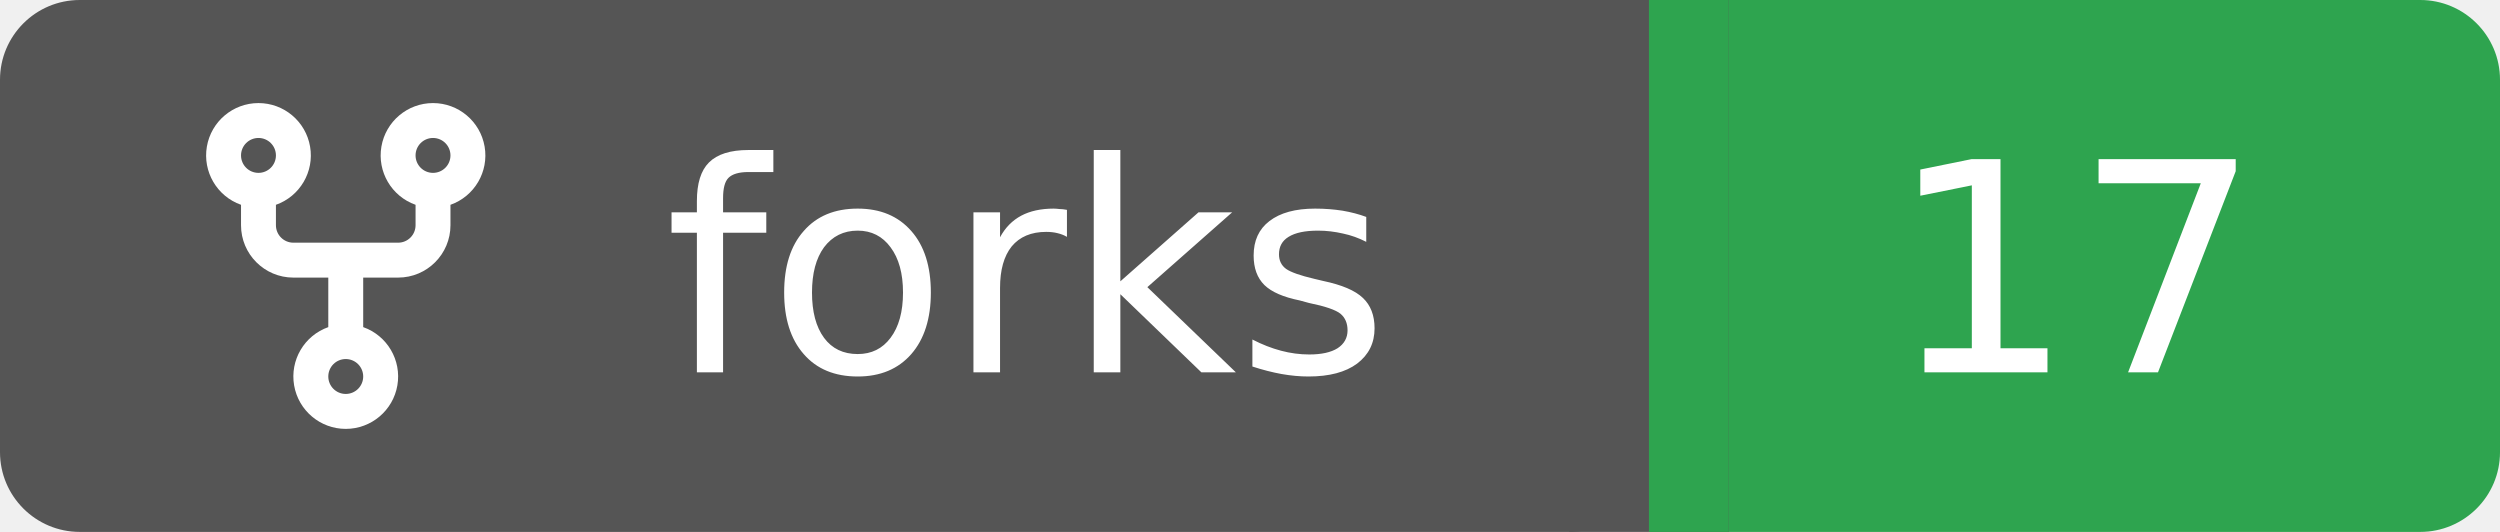
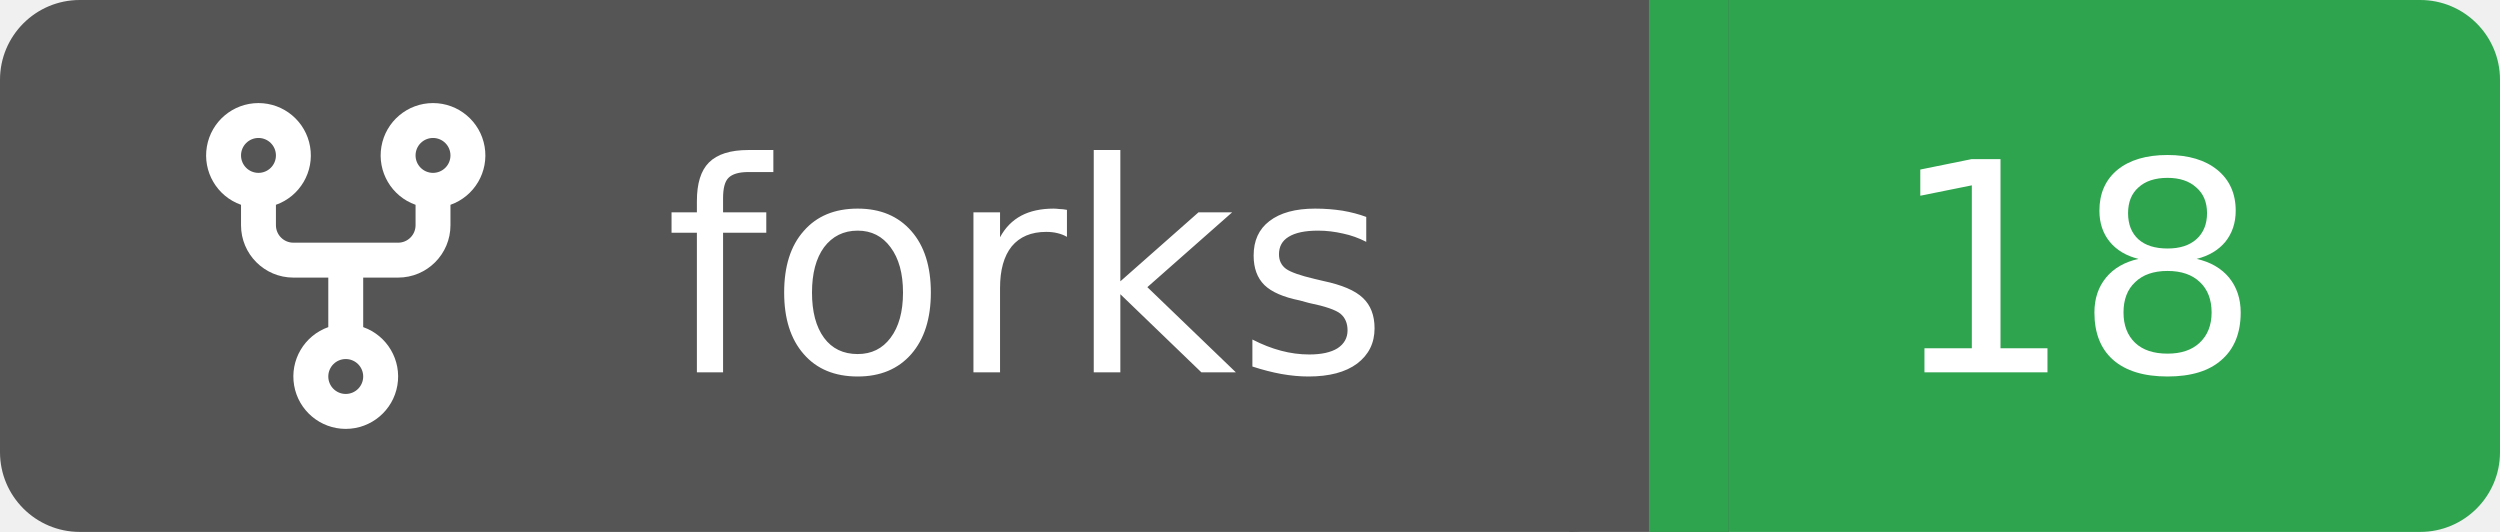
<svg xmlns="http://www.w3.org/2000/svg" width="94" height="20">
  <rect width="62" height="20" rx="3" fill="#555555" />
  <rect x="62" width="32" height="20" rx="3" fill="#2ea44f" />
  <rect x="59" width="6" height="20" fill="#555555" />
  <rect x="62" width="3" height="20" fill="#2ea44f" />
  <g transform="translate(6.0,3.0) scale(0.875)">
    <path d="M5 5.372v.878c0 .414.336.75.75.75h4.5a.75.75 0 0 0 .75-.75v-.878a2.25 2.25 0 1 1 1.5 0v.878a2.25 2.25 0 0 1-2.25 2.25h-1.5v2.128a2.251 2.251 0 1 1-1.5 0V8.5h-1.5A2.25 2.25 0 0 1 3.5 6.25v-.878a2.25 2.25 0 1 1 1.5 0ZM5 3.25a.75.75 0 1 0-1.5 0 .75.75 0 0 0 1.5 0Zm6.75.75a.75.75 0 1 0 0-1.5.75.75 0 0 0 0 1.5Zm-3 8.75a.75.75 0 1 0-1.5 0 .75.75 0 0 0 1.5 0Z" fill="#fff" />
  </g>
  <text x="25" y="14.0" fill="#fff" font-family="Verdana,Geneva,DejaVu Sans,sans-serif" font-size="11" font-weight="normal" font-style="normal">forks</text>
-   <text x="78" y="14.0" fill="#fff" font-family="Verdana,Geneva,DejaVu Sans,sans-serif" font-size="11" font-weight="normal" font-style="normal" text-anchor="middle">17</text>
+   <text x="78" y="14.0" fill="#fff" font-family="Verdana,Geneva,DejaVu Sans,sans-serif" font-size="11" font-weight="normal" font-style="normal" text-anchor="middle">18</text>
</svg>
